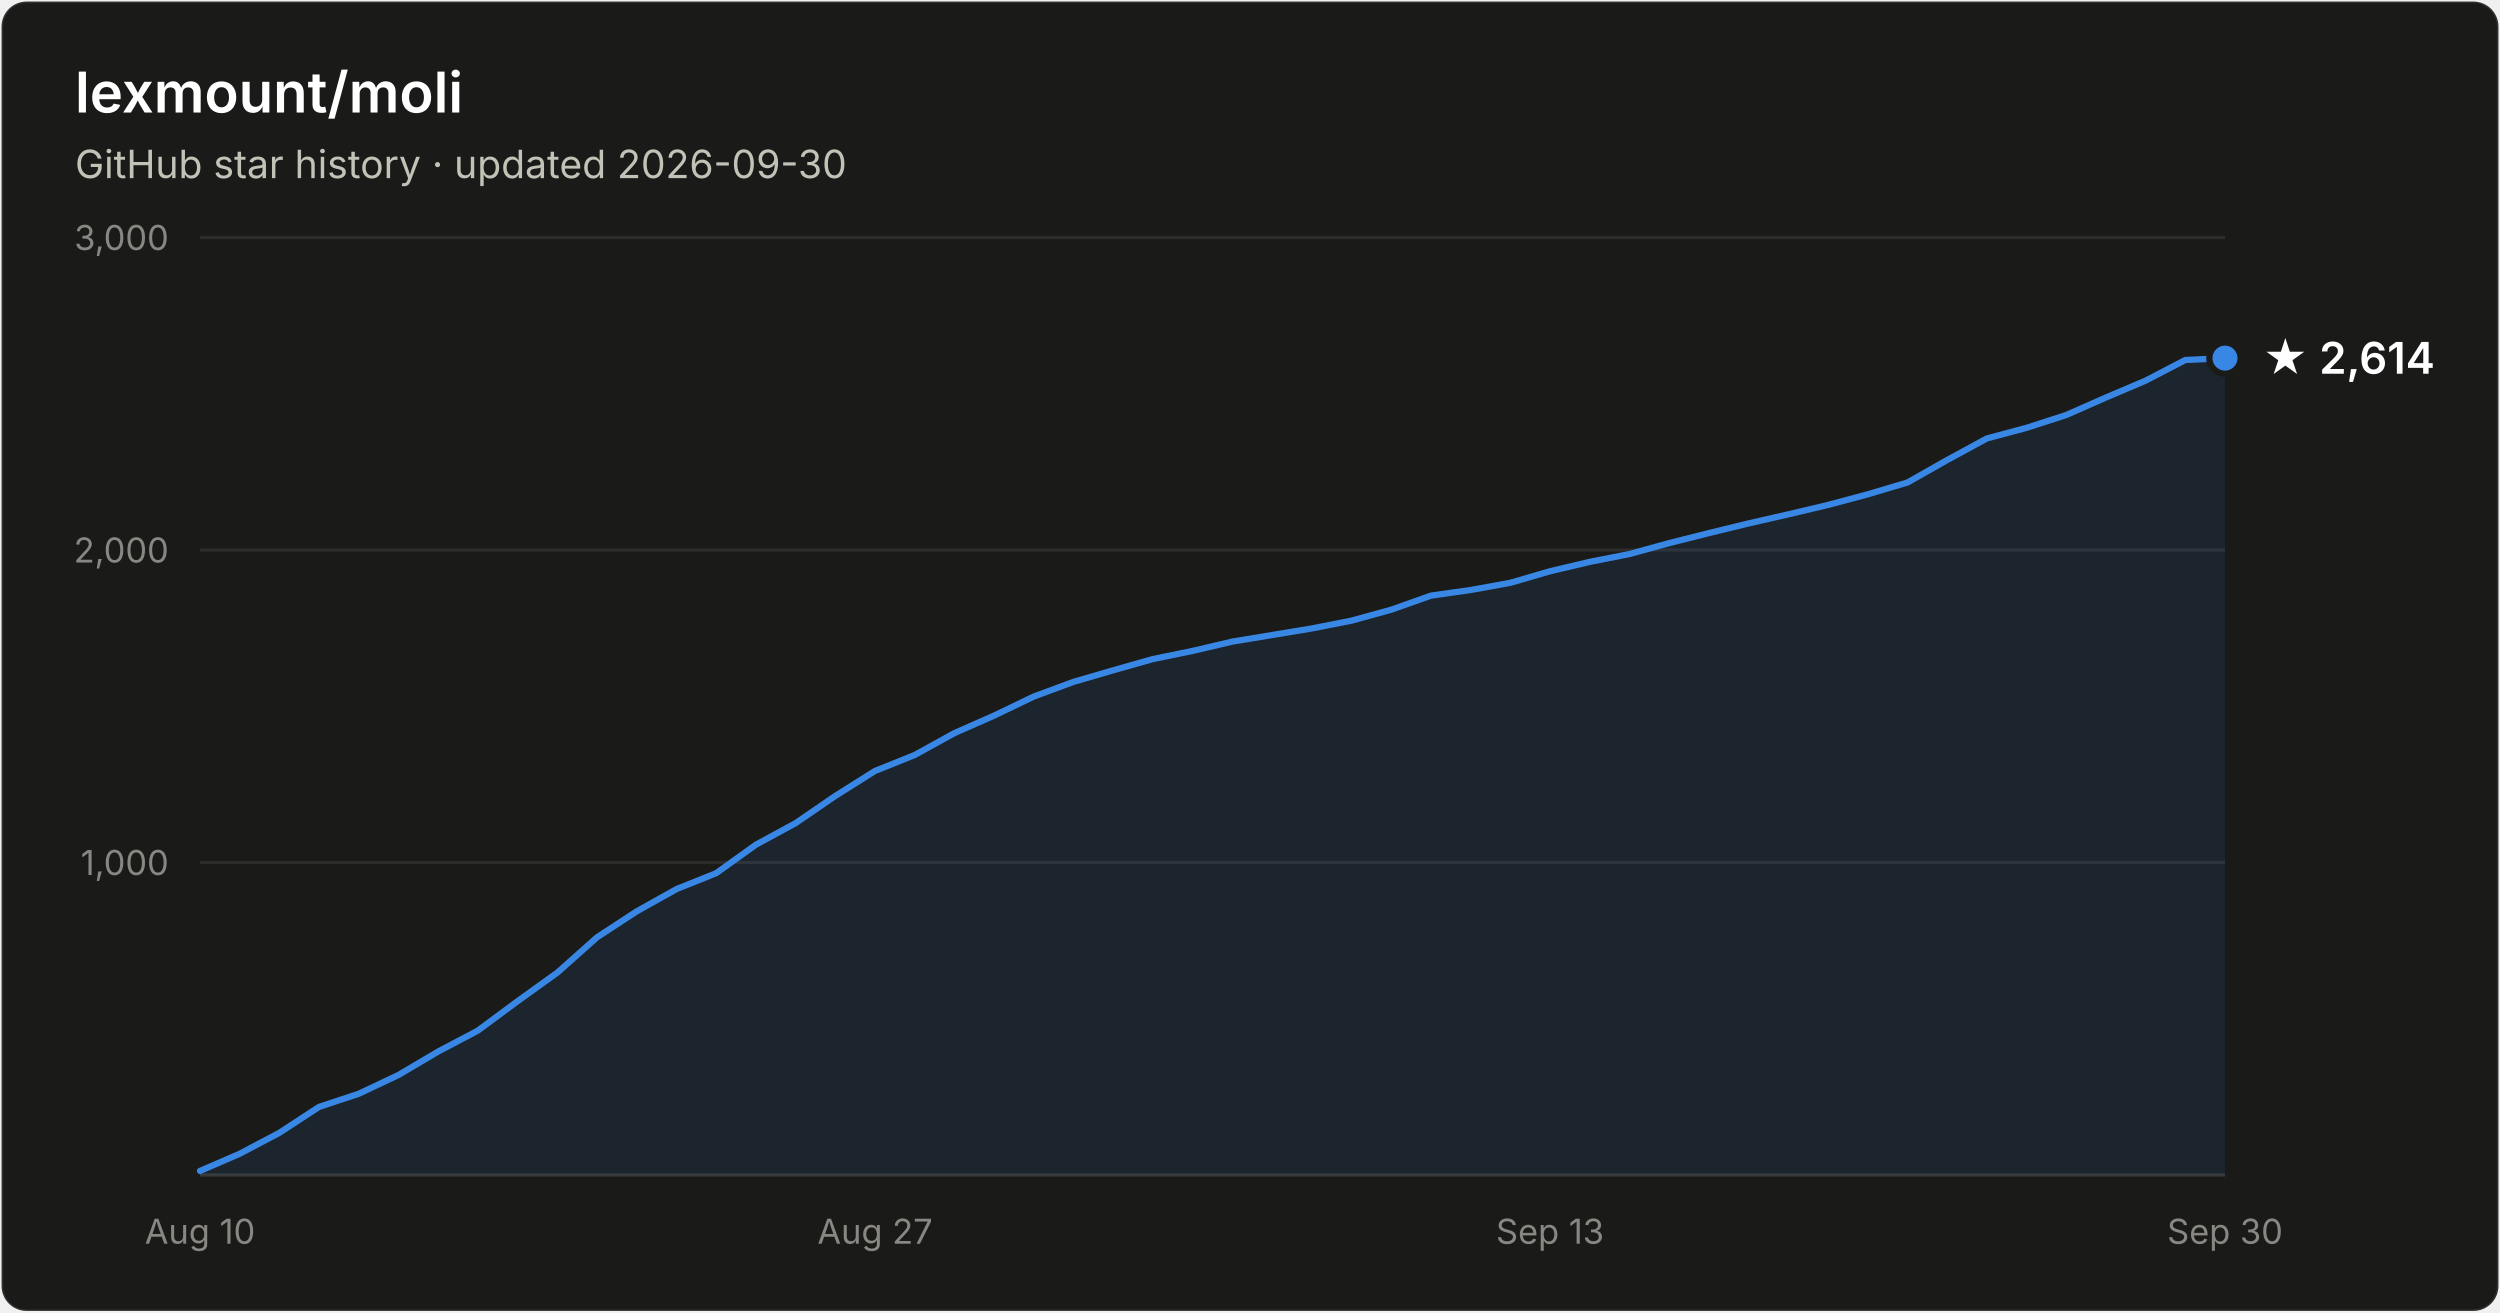
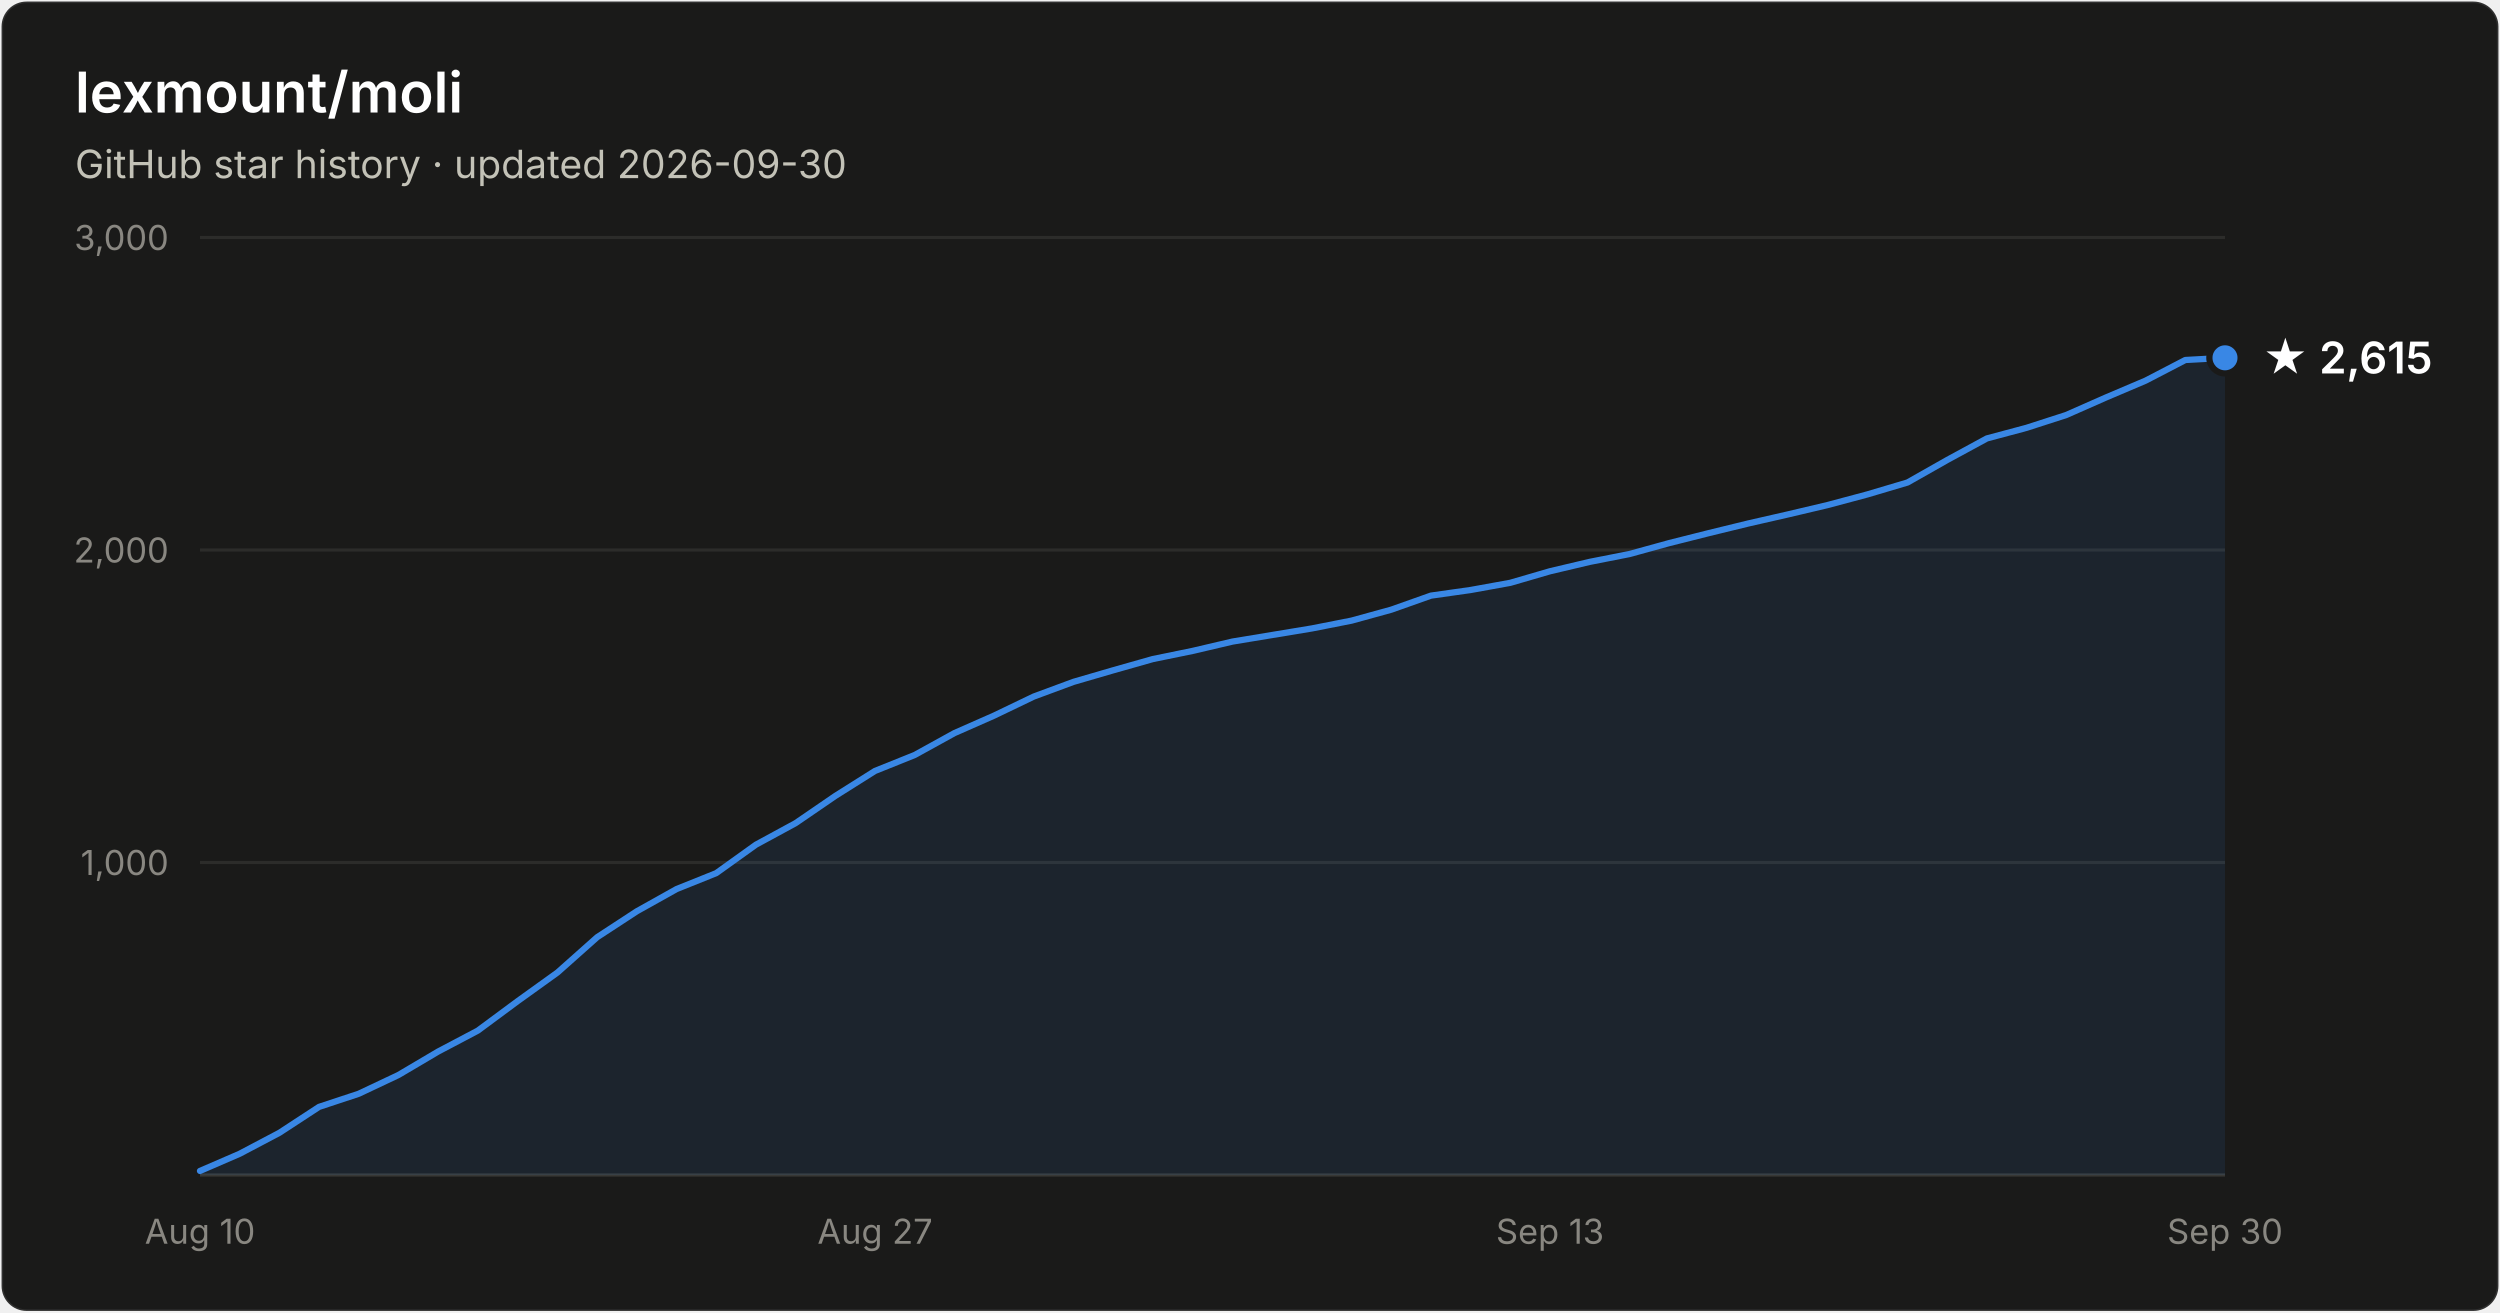
- <svg xmlns="http://www.w3.org/2000/svg" width="800" height="420" viewBox="0 0 800 420" font-family="system-ui, -apple-system, Segoe UI, sans-serif" role="img" aria-label="Star history of lexmount/moli: 2,614 stars as of 2026-09-30">
+ <svg xmlns="http://www.w3.org/2000/svg" width="800" height="420" viewBox="0 0 800 420" font-family="system-ui, -apple-system, Segoe UI, sans-serif" role="img" aria-label="Star history of lexmount/moli: 2,615 stars as of 2026-09-30">
  <rect x="0.5" y="0.5" width="799" height="419" rx="8" fill="#1a1a19" stroke="rgba(255,255,255,0.10)" />
  <text x="24" y="36" fill="#ffffff" font-size="18" font-weight="600">lexmount/moli</text>
  <text x="24" y="57" fill="#c3c2b7" font-size="12.5">GitHub star history · updated 2026-09-30</text>
  <line x1="64" y1="276.0" x2="712" y2="276.0" stroke="#2c2c2a" stroke-width="1" />
  <text x="54" y="280.0" text-anchor="end" fill="#898781" font-size="11" style="font-variant-numeric:tabular-nums">1,000</text>
  <line x1="64" y1="176.0" x2="712" y2="176.0" stroke="#2c2c2a" stroke-width="1" />
  <text x="54" y="180.0" text-anchor="end" fill="#898781" font-size="11" style="font-variant-numeric:tabular-nums">2,000</text>
  <line x1="64" y1="76.0" x2="712" y2="76.0" stroke="#2c2c2a" stroke-width="1" />
  <text x="54" y="80.0" text-anchor="end" fill="#898781" font-size="11" style="font-variant-numeric:tabular-nums">3,000</text>
  <line x1="64" y1="376" x2="712" y2="376" stroke="#383835" stroke-width="1" />
  <text x="64.0" y="398" text-anchor="middle" fill="#898781" font-size="11" style="font-variant-numeric:tabular-nums">Aug 10</text>
  <text x="280.0" y="398" text-anchor="middle" fill="#898781" font-size="11" style="font-variant-numeric:tabular-nums">Aug 27</text>
  <text x="496.0" y="398" text-anchor="middle" fill="#898781" font-size="11" style="font-variant-numeric:tabular-nums">Sep 13</text>
  <text x="712.0" y="398" text-anchor="middle" fill="#898781" font-size="11" style="font-variant-numeric:tabular-nums">Sep 30</text>
-   <path d="M64.0 374.7 L76.7 369.2 L89.4 362.5 L102.1 354.2 L114.8 350.0 L127.5 344.0 L140.2 336.5 L152.9 329.8 L165.6 320.4 L178.4 311.2 L191.1 299.9 L203.8 291.6 L216.5 284.5 L229.2 279.4 L241.9 270.3 L254.6 263.4 L267.3 254.7 L280.0 246.7 L292.7 241.6 L305.4 234.6 L318.1 229.0 L330.8 222.9 L343.5 218.2 L356.2 214.5 L368.9 210.9 L381.6 208.3 L394.4 205.3 L407.1 203.2 L419.8 201.1 L432.5 198.6 L445.2 195.1 L457.9 190.6 L470.6 188.8 L483.3 186.5 L496.0 182.8 L508.7 179.8 L521.4 177.3 L534.1 173.8 L546.8 170.6 L559.5 167.5 L572.2 164.6 L584.9 161.6 L597.6 158.2 L610.4 154.4 L623.1 147.2 L635.8 140.3 L648.5 136.9 L661.2 132.8 L673.9 127.2 L686.6 121.8 L699.3 115.2 L712.0 114.6 L712.0 376 L64.0 376 Z" fill="#3987e5" fill-opacity="0.1" />
-   <path d="M64.0 374.7 L76.7 369.2 L89.4 362.5 L102.1 354.2 L114.8 350.0 L127.5 344.0 L140.2 336.5 L152.9 329.8 L165.6 320.4 L178.4 311.2 L191.1 299.9 L203.8 291.6 L216.5 284.5 L229.2 279.4 L241.9 270.3 L254.6 263.4 L267.3 254.7 L280.0 246.7 L292.7 241.6 L305.4 234.6 L318.1 229.0 L330.8 222.9 L343.5 218.2 L356.2 214.5 L368.9 210.9 L381.6 208.3 L394.4 205.3 L407.1 203.2 L419.8 201.1 L432.5 198.6 L445.2 195.1 L457.9 190.6 L470.6 188.8 L483.3 186.5 L496.0 182.8 L508.7 179.8 L521.4 177.3 L534.1 173.8 L546.8 170.6 L559.5 167.5 L572.2 164.6 L584.9 161.6 L597.6 158.2 L610.4 154.4 L623.1 147.2 L635.8 140.3 L648.5 136.9 L661.2 132.8 L673.9 127.2 L686.6 121.8 L699.3 115.2 L712.0 114.6" fill="none" stroke="#3987e5" stroke-width="2" stroke-linejoin="round" stroke-linecap="round" />
-   <circle cx="712.0" cy="114.6" r="5" fill="#3987e5" stroke="#1a1a19" stroke-width="2" />
-   <text x="724.0" y="119.6" fill="#ffffff" font-size="14" font-weight="600">★ 2,614</text>
+   <path d="M64.0 374.7 L76.7 369.2 L89.4 362.5 L102.1 354.2 L114.8 350.0 L127.5 344.0 L140.2 336.5 L152.9 329.8 L165.6 320.4 L178.4 311.2 L191.1 299.9 L203.8 291.6 L216.5 284.5 L229.2 279.4 L241.9 270.3 L254.6 263.4 L267.3 254.7 L280.0 246.7 L292.7 241.6 L305.4 234.6 L318.1 229.0 L330.8 222.9 L343.5 218.2 L356.2 214.5 L368.9 210.9 L381.6 208.3 L394.4 205.3 L407.1 203.2 L419.8 201.1 L432.5 198.6 L445.2 195.1 L457.9 190.6 L470.6 188.8 L483.3 186.5 L496.0 182.8 L508.7 179.8 L521.4 177.3 L534.1 173.8 L546.8 170.6 L559.5 167.5 L572.2 164.6 L584.9 161.6 L597.6 158.2 L610.4 154.4 L623.1 147.2 L635.8 140.3 L648.5 136.9 L661.2 132.8 L673.9 127.2 L686.6 121.8 L699.3 115.2 L712.0 114.5 L712.0 376 L64.0 376 Z" fill="#3987e5" fill-opacity="0.1" />
+   <path d="M64.0 374.7 L76.7 369.2 L89.4 362.5 L102.1 354.2 L114.8 350.0 L127.5 344.0 L140.2 336.5 L152.9 329.8 L165.6 320.4 L178.4 311.2 L191.1 299.9 L203.8 291.6 L216.5 284.5 L229.2 279.4 L241.9 270.3 L254.6 263.4 L267.3 254.7 L280.0 246.7 L292.7 241.6 L305.4 234.6 L318.1 229.0 L330.8 222.9 L343.5 218.2 L356.2 214.5 L368.9 210.9 L381.6 208.3 L394.4 205.3 L407.1 203.2 L419.8 201.1 L432.5 198.6 L445.2 195.1 L457.9 190.6 L470.6 188.8 L483.3 186.5 L496.0 182.8 L508.7 179.8 L521.4 177.3 L534.1 173.8 L546.8 170.6 L559.5 167.5 L572.2 164.6 L584.9 161.6 L597.6 158.2 L610.4 154.4 L623.1 147.2 L635.8 140.3 L648.5 136.9 L661.2 132.8 L673.9 127.2 L686.6 121.8 L699.3 115.2 L712.0 114.5" fill="none" stroke="#3987e5" stroke-width="2" stroke-linejoin="round" stroke-linecap="round" />
+   <circle cx="712.0" cy="114.5" r="5" fill="#3987e5" stroke="#1a1a19" stroke-width="2" />
+   <text x="724.0" y="119.5" fill="#ffffff" font-size="14" font-weight="600">★ 2,615</text>
</svg>
